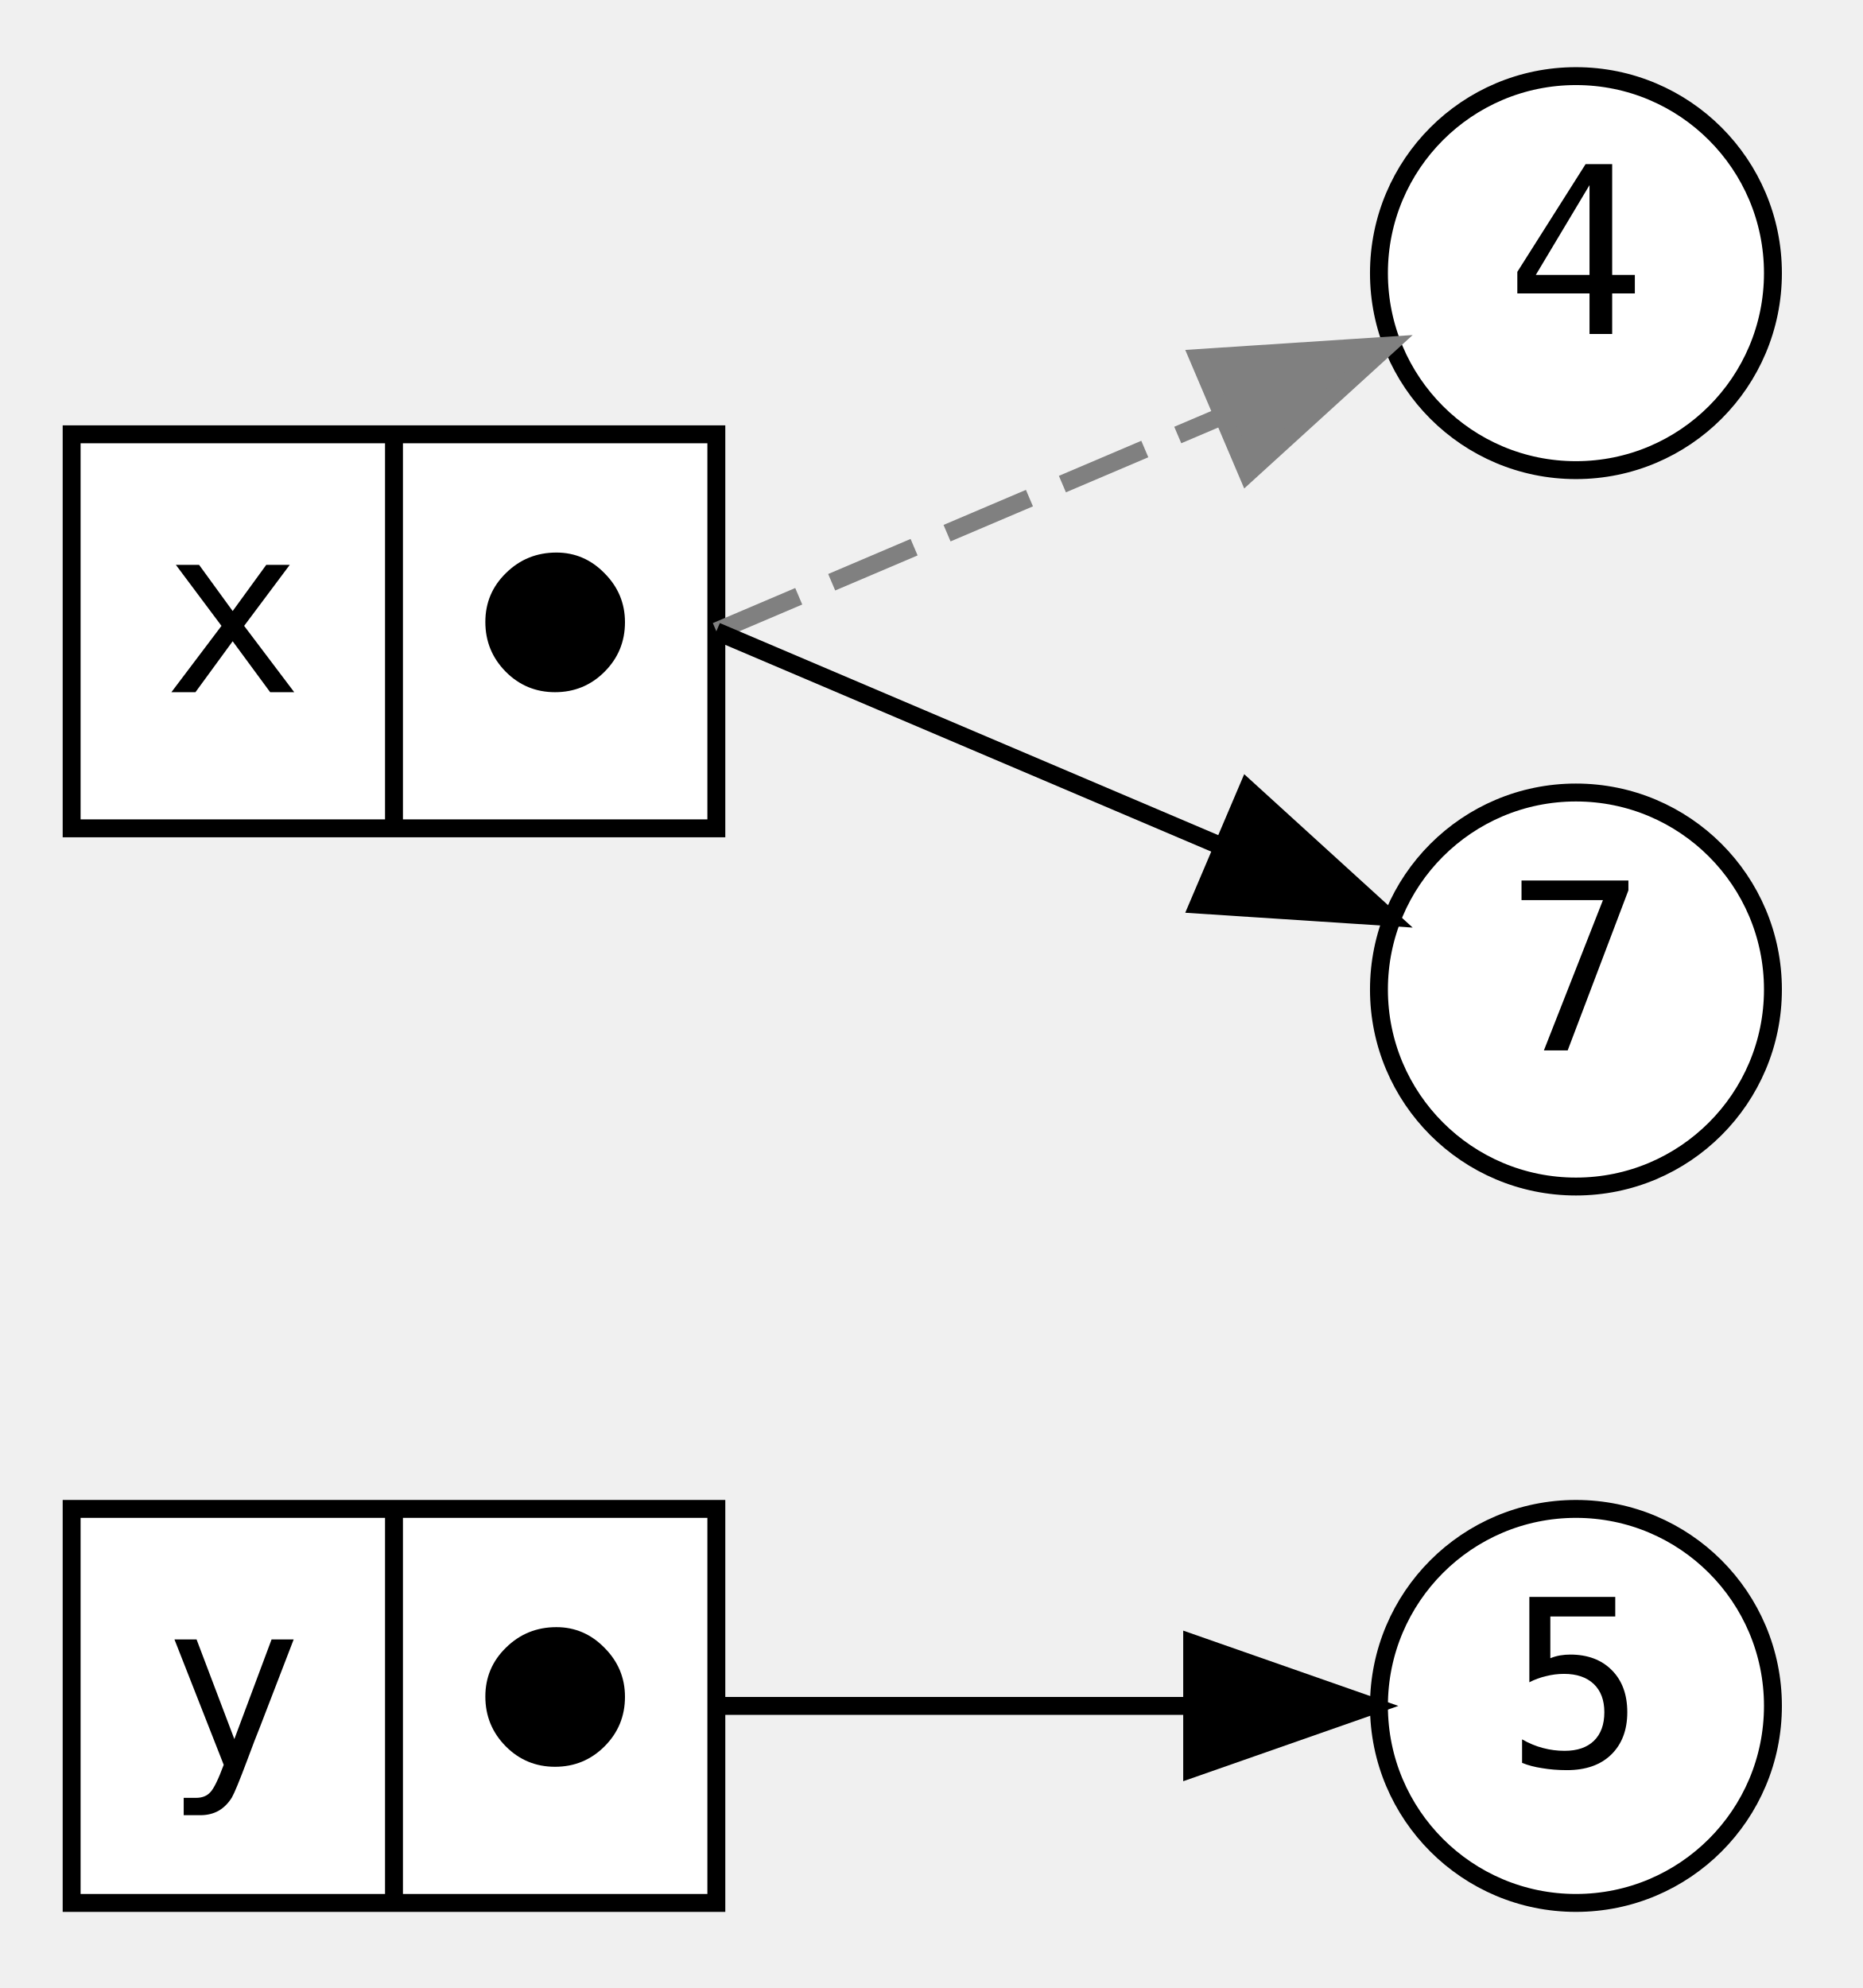
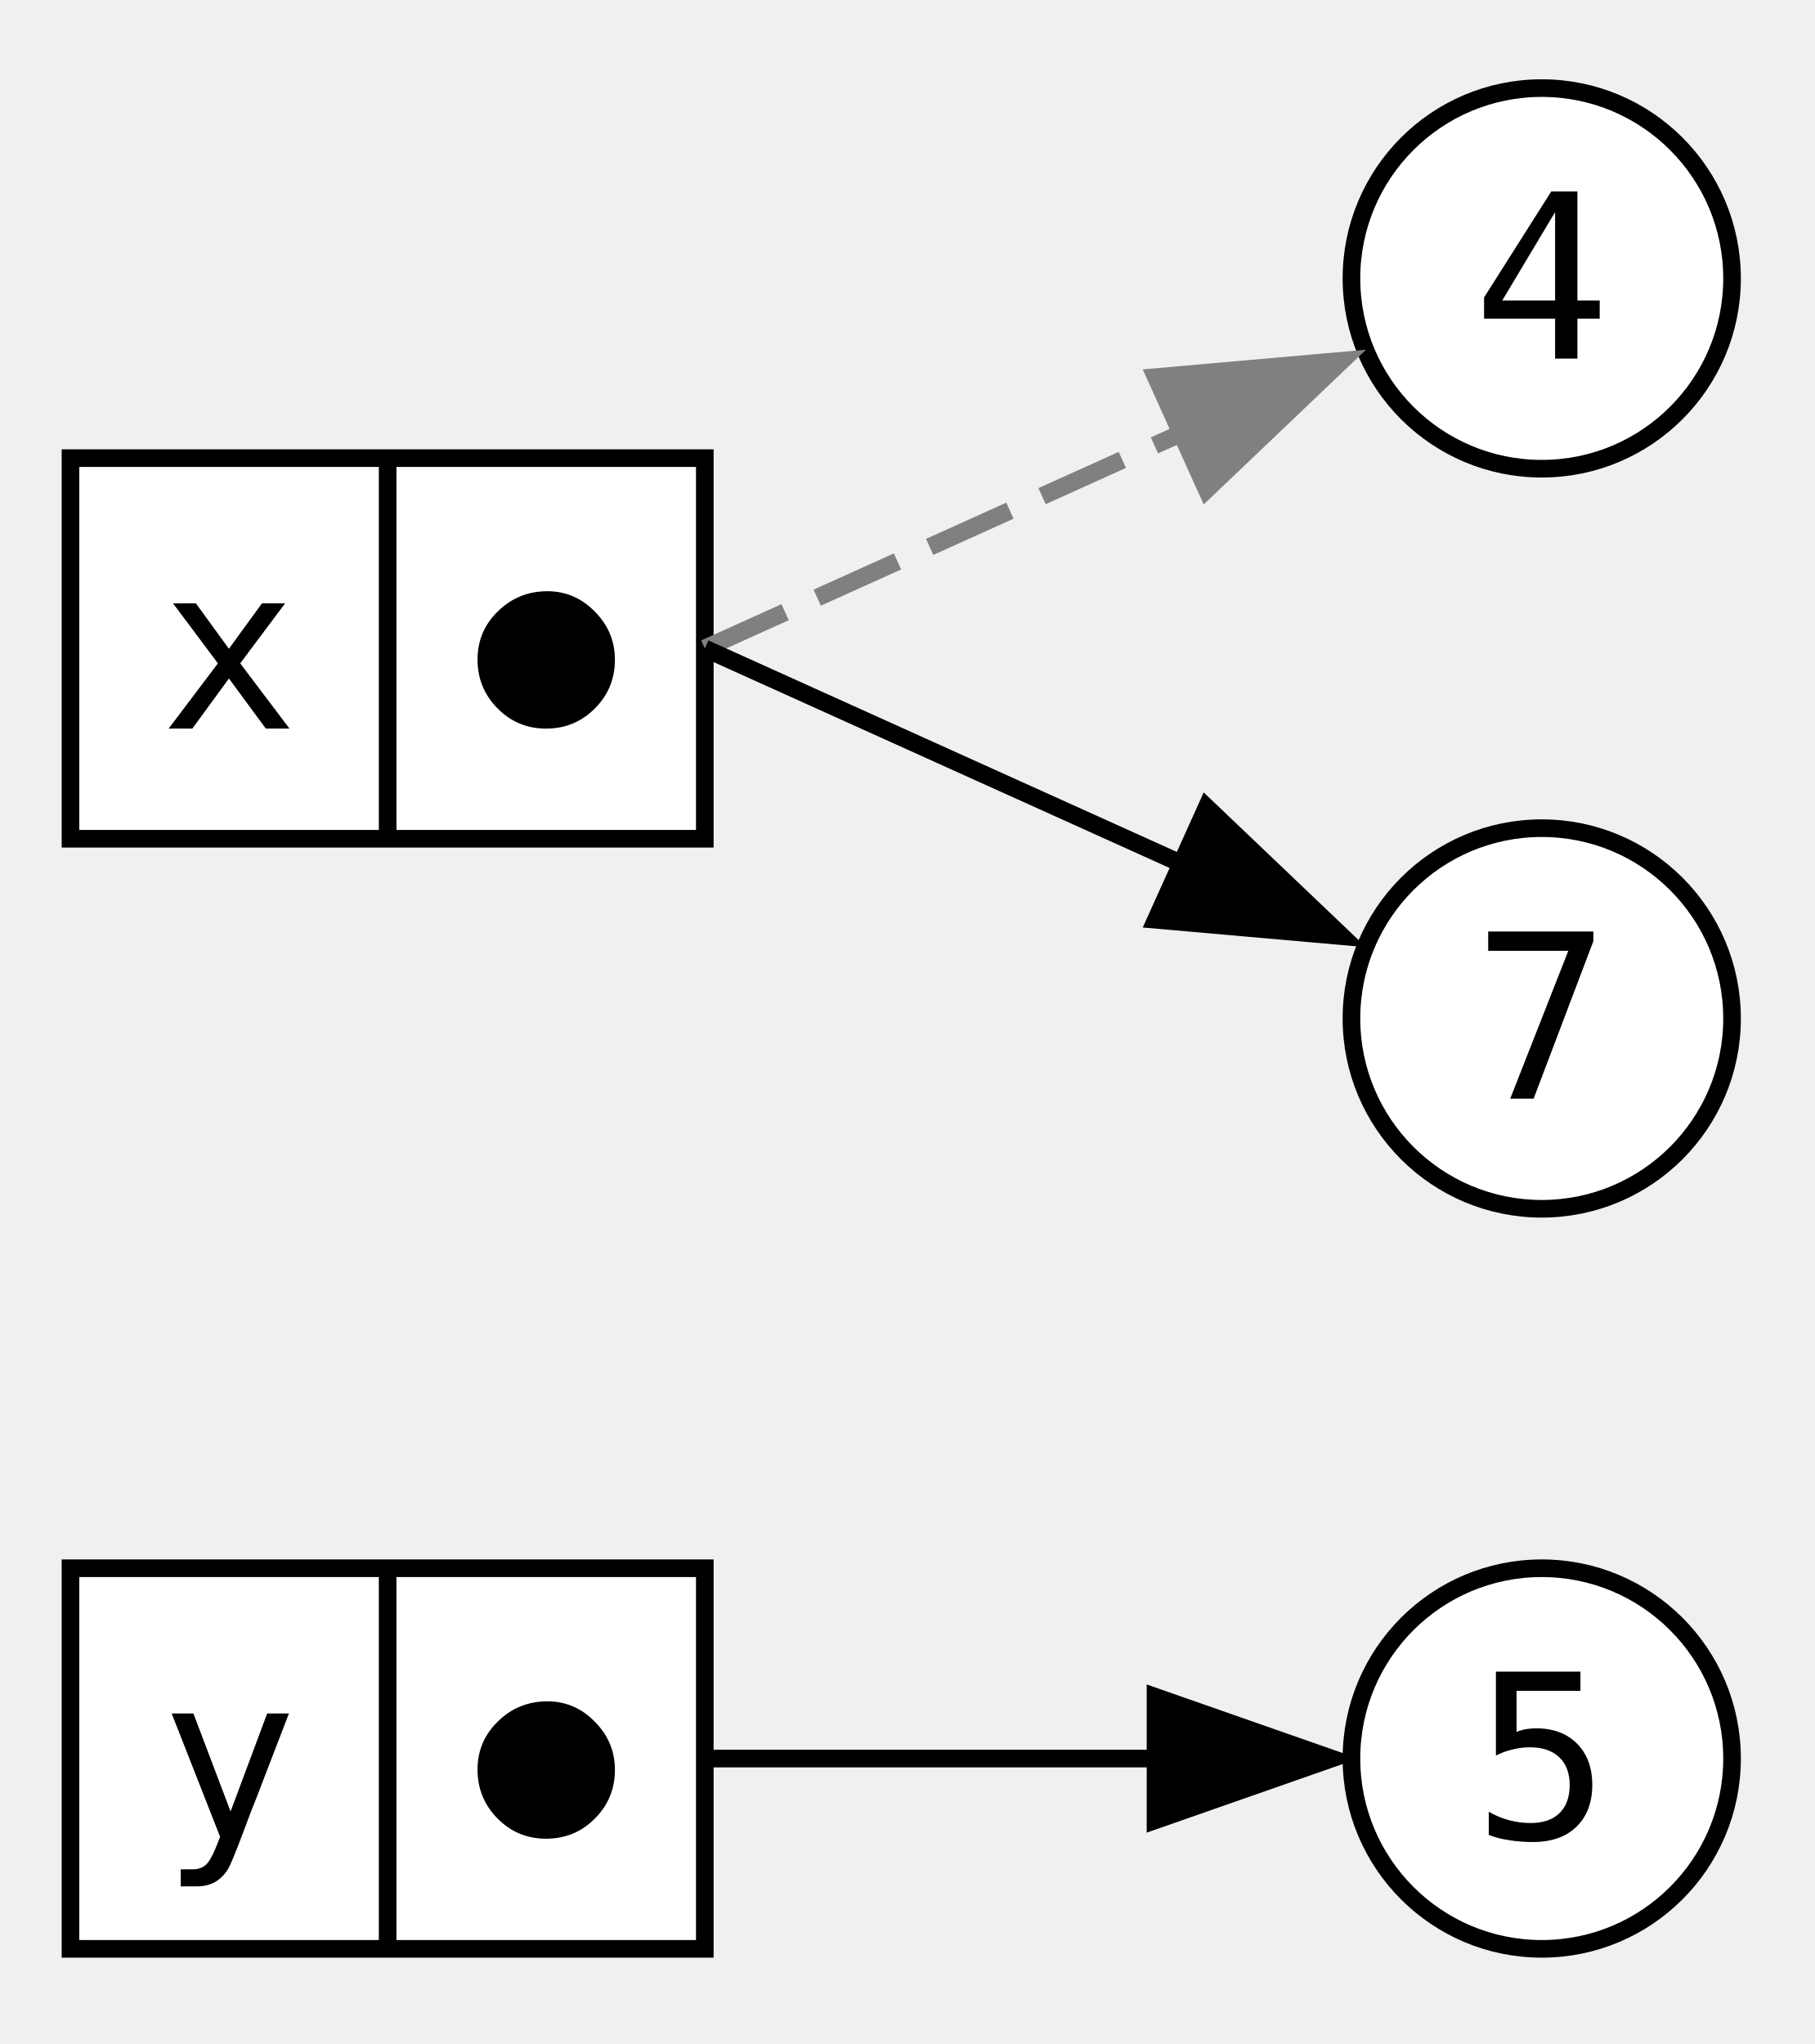
- <svg xmlns="http://www.w3.org/2000/svg" width="104pt" height="111pt" viewBox="0.00 0.00 104.00 110.50">
-   <g id="graph0" class="graph" transform="scale(1 1) rotate(0) translate(4 106.5)">
+ <svg xmlns="http://www.w3.org/2000/svg" width="103pt" height="116pt" viewBox="0.00 0.00 103.00 116.00">
+   <g id="graph0" class="graph" transform="scale(1 1) rotate(0) translate(4 111.6)">
    <g id="node1" class="node">
-       <polygon fill="white" stroke="black" points="0,-0.5 0,-22.5 36,-22.5 36,-0.5 0,-0.5" />
-       <text text-anchor="middle" x="9" y="-8.1" font-family="monospace" font-size="13.00">y</text>
-       <polyline fill="none" stroke="black" points="18,-0.5 18,-22.5 " />
-       <text text-anchor="middle" x="27" y="-8.1" font-family="monospace" font-size="13.00">⬤</text>
+       <polygon fill="white" stroke="black" points="0,-1 0,-22.6 36,-22.6 36,-1 0,-1" />
+       <text xml:space="preserve" text-anchor="middle" x="9" y="-7.25" font-family="monospace" font-size="13.00">y</text>
+       <polyline fill="none" stroke="black" points="18,-1 18,-22.6" />
+       <text xml:space="preserve" text-anchor="middle" x="27" y="-7.25" font-family="monospace" font-size="13.00">⬤</text>
    </g>
    <g id="node3" class="node">
-       <ellipse fill="white" stroke="black" cx="84" cy="-11.5" rx="11" ry="11" />
-       <text text-anchor="middle" x="84" y="-8.1" font-family="monospace" font-size="13.00">5</text>
+       <ellipse fill="white" stroke="black" cx="83.5" cy="-11.8" rx="10.8" ry="10.8" />
+       <text xml:space="preserve" text-anchor="middle" x="83.5" y="-7.25" font-family="monospace" font-size="13.00">5</text>
    </g>
    <g id="edge3" class="edge">
-       <path fill="none" stroke="black" d="M36,-11.5C36,-11.5 49.87,-11.5 62.54,-11.5" />
-       <polygon fill="black" stroke="black" points="62.57,-15 72.57,-11.5 62.57,-8 62.57,-15" />
+       <path fill="none" stroke="black" d="M36,-11.8C36,-11.8 49.5,-11.8 61.95,-11.8" />
+       <polygon fill="black" stroke="black" points="61.58,-15.3 71.58,-11.8 61.58,-8.3 61.58,-15.3" />
    </g>
    <g id="node2" class="node">
-       <polygon fill="white" stroke="black" points="0,-60.5 0,-82.5 36,-82.5 36,-60.5 0,-60.5" />
-       <text text-anchor="middle" x="9" y="-68.1" font-family="monospace" font-size="13.00">x</text>
-       <polyline fill="none" stroke="black" points="18,-60.5 18,-82.5 " />
-       <text text-anchor="middle" x="27" y="-68.1" font-family="monospace" font-size="13.00">⬤</text>
+       <polygon fill="white" stroke="black" points="0,-64 0,-85.6 36,-85.6 36,-64 0,-64" />
+       <text xml:space="preserve" text-anchor="middle" x="9" y="-70.25" font-family="monospace" font-size="13.00">x</text>
+       <polyline fill="none" stroke="black" points="18,-64 18,-85.6" />
+       <text xml:space="preserve" text-anchor="middle" x="27" y="-70.25" font-family="monospace" font-size="13.00">⬤</text>
    </g>
    <g id="node4" class="node">
-       <ellipse fill="white" stroke="black" cx="84" cy="-91.5" rx="11" ry="11" />
-       <text text-anchor="middle" x="84" y="-88.1" font-family="monospace" font-size="13.00">4</text>
+       <ellipse fill="white" stroke="black" cx="83.5" cy="-95.8" rx="10.8" ry="10.8" />
+       <text xml:space="preserve" text-anchor="middle" x="83.5" y="-91.25" font-family="monospace" font-size="13.00">4</text>
    </g>
    <g id="edge2" class="edge">
-       <path fill="none" stroke="grey" stroke-dasharray="5,2" d="M36,-71.5C36,-71.5 51.08,-77.92 64.16,-83.48" />
-       <polygon fill="grey" stroke="grey" points="62.92,-86.76 73.49,-87.45 65.66,-80.32 62.92,-86.76" />
+       <path fill="none" stroke="grey" stroke-dasharray="5,2" d="M36,-74.8C36,-74.8 50.37,-81.29 63.13,-87.05" />
+       <polygon fill="grey" stroke="grey" points="61.6,-90.2 72.15,-91.13 64.48,-83.82 61.6,-90.2" />
    </g>
    <g id="node5" class="node">
-       <ellipse fill="white" stroke="black" cx="84" cy="-51.5" rx="11" ry="11" />
-       <text text-anchor="middle" x="84" y="-48.1" font-family="monospace" font-size="13.00">7</text>
+       <ellipse fill="white" stroke="black" cx="83.5" cy="-53.8" rx="10.8" ry="10.8" />
+       <text xml:space="preserve" text-anchor="middle" x="83.5" y="-49.25" font-family="monospace" font-size="13.00">7</text>
    </g>
    <g id="edge1" class="edge">
-       <path fill="none" stroke="black" d="M36,-71.5C36,-71.5 51.08,-65.08 64.16,-59.52" />
-       <polygon fill="black" stroke="black" points="65.66,-62.68 73.49,-55.55 62.92,-56.24 65.66,-62.68" />
+       <path fill="none" stroke="black" d="M36,-74.8C36,-74.8 50.37,-68.31 63.13,-62.55" />
+       <polygon fill="black" stroke="black" points="64.48,-65.78 72.15,-58.47 61.6,-59.4 64.48,-65.78" />
    </g>
  </g>
</svg>
